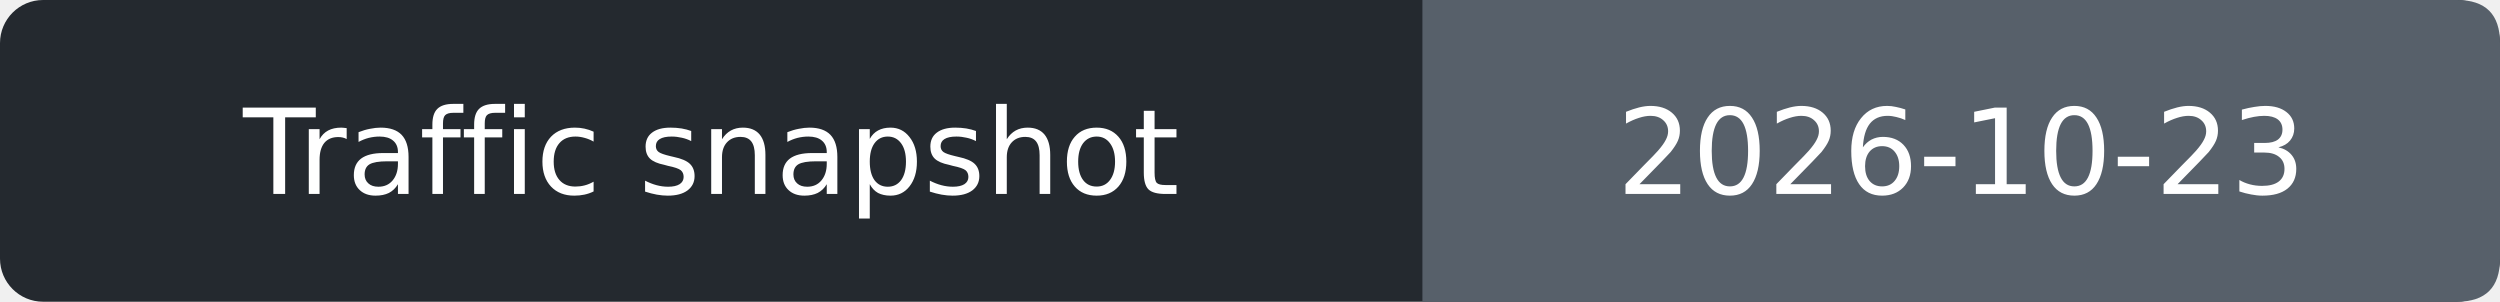
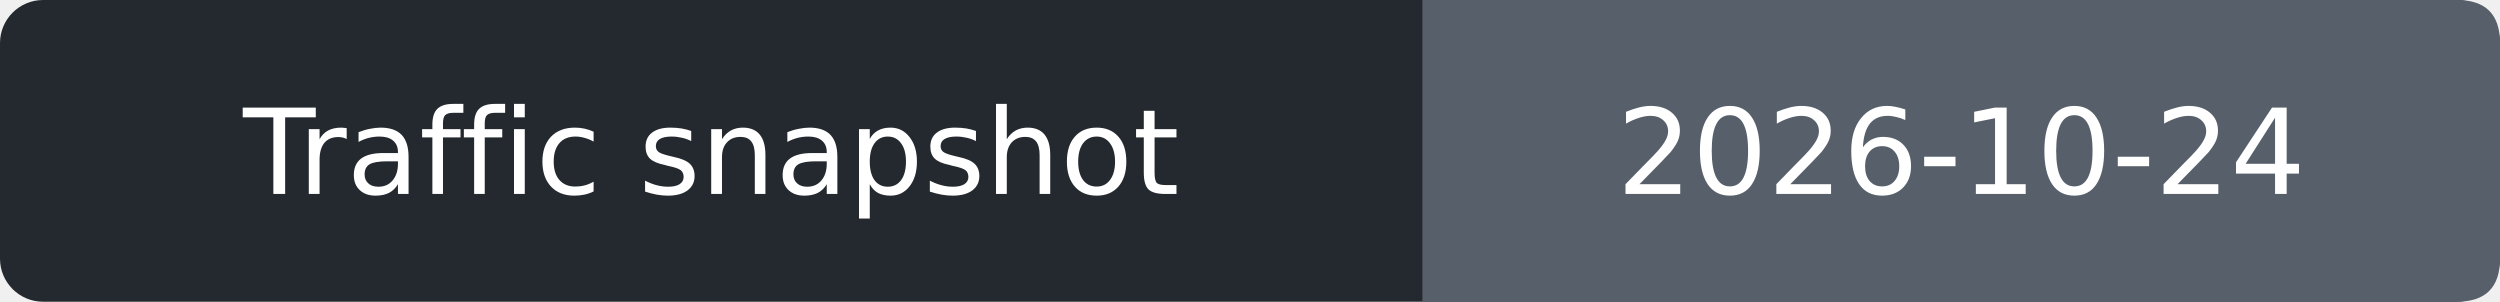
- <svg xmlns="http://www.w3.org/2000/svg" width="232" height="28" role="img" aria-label="Traffic snapshot: 2026-10-23">
+ <svg xmlns="http://www.w3.org/2000/svg" width="232" height="28" role="img" aria-label="Traffic snapshot: 2026-10-24">
  <rect width="232" height="28" rx="4" fill="#24292f" />
  <path d="M132 0h96q4 0 4 4v20q0 4-4 4h-96z" fill="#57606a" />
  <g fill="#fff" text-anchor="middle" font-family="Verdana,DejaVu Sans,sans-serif" font-size="11">
    <text x="66.0" y="18">Traffic snapshot</text>
-     <text x="182.0" y="18">2026-10-23</text>
+     <text x="182.0" y="18">2026-10-24</text>
  </g>
</svg>
